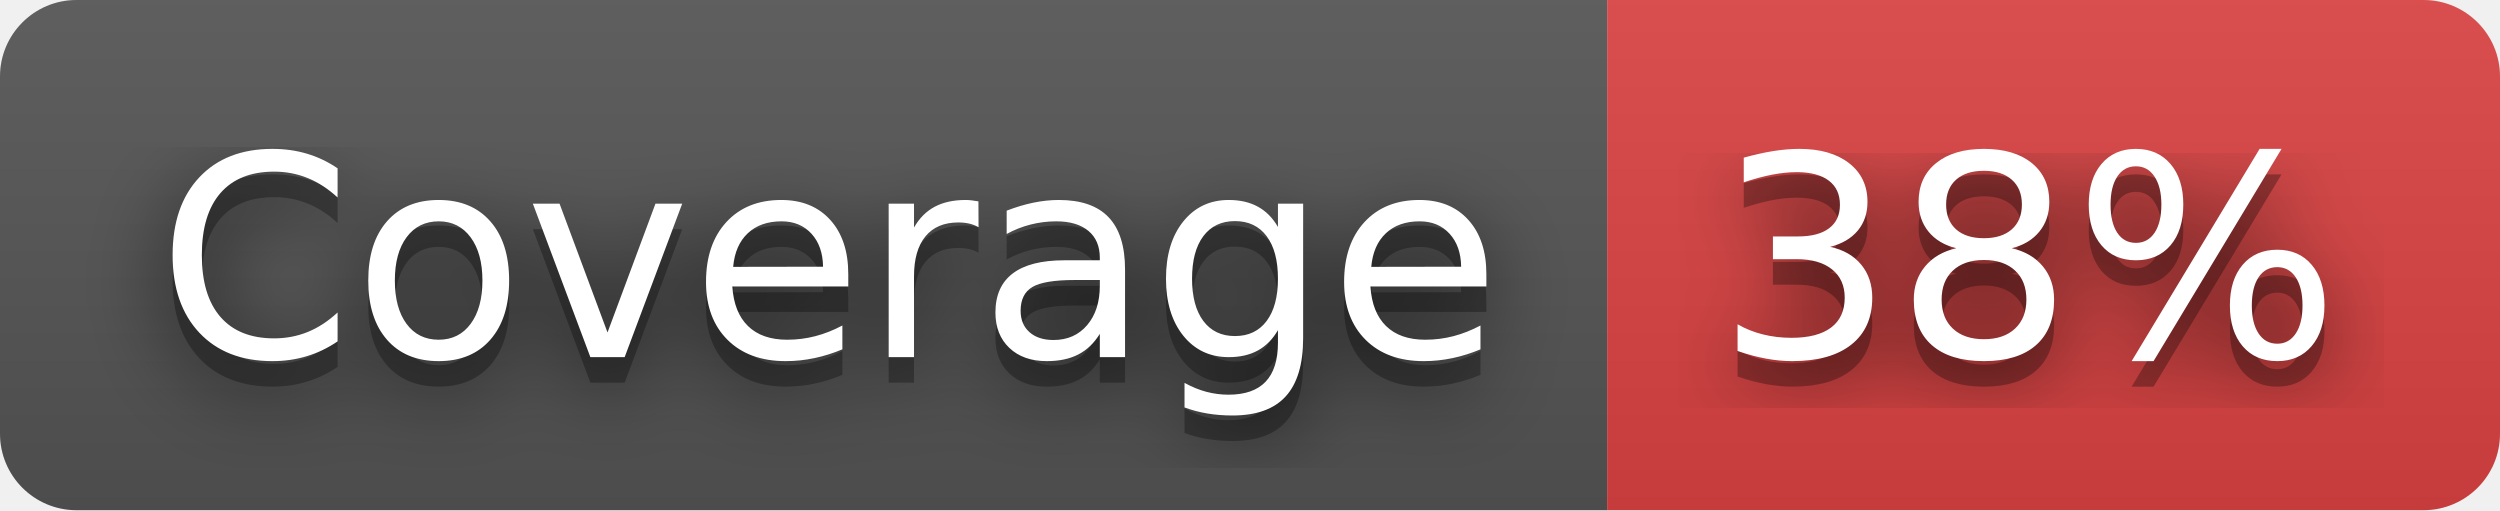
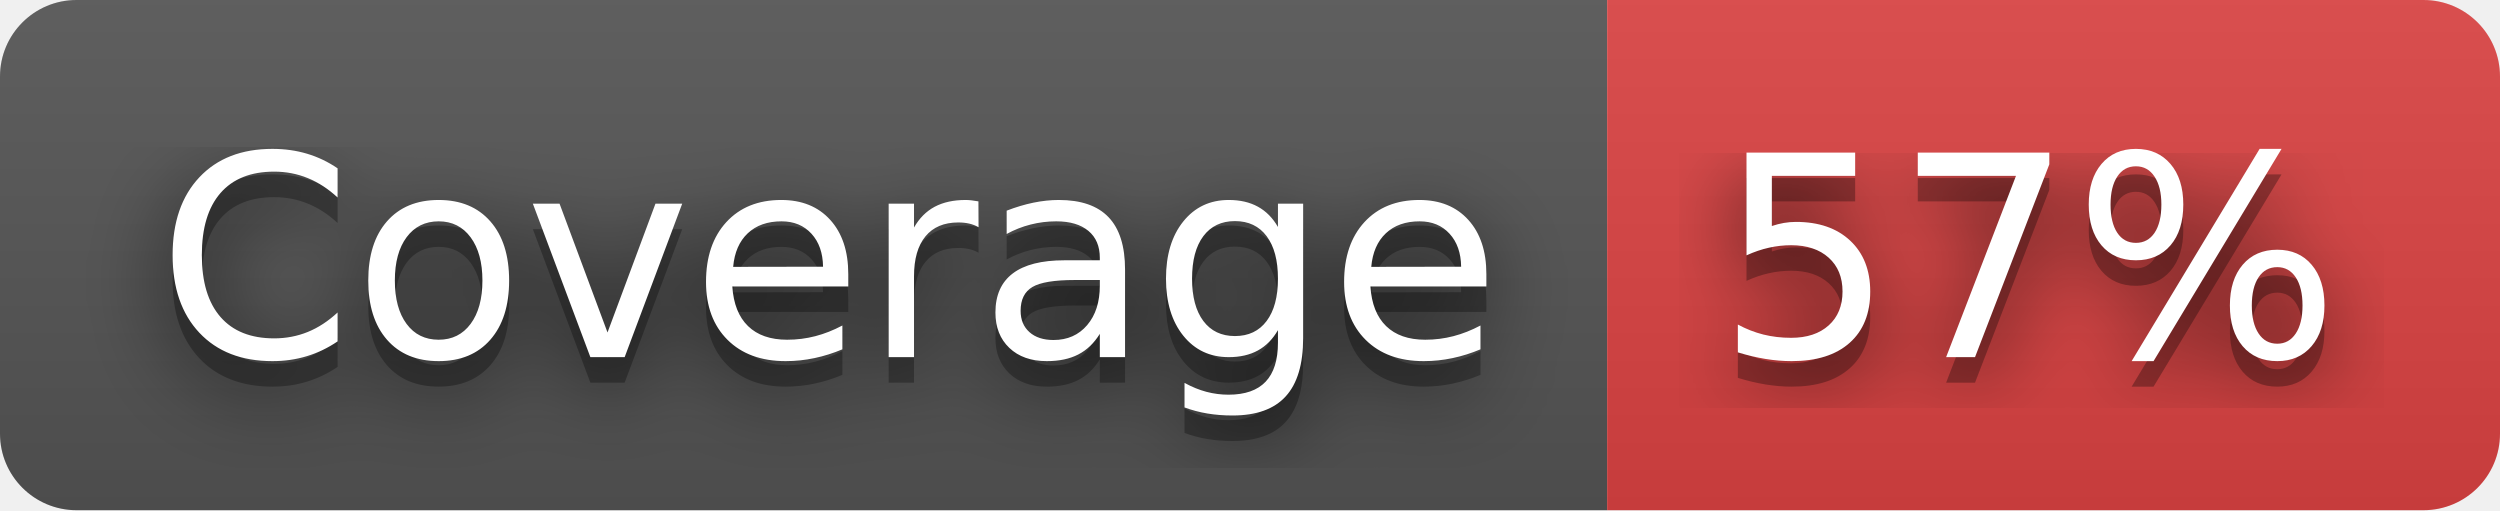
- <svg xmlns="http://www.w3.org/2000/svg" width="98" height="20" role="img" aria-label="Coverage: 38%">
+ <svg xmlns="http://www.w3.org/2000/svg" width="98" height="20" role="img" aria-label="Coverage: 57%">
  <filter id="blur">
    <feGaussianBlur stdDeviation="16" />
  </filter>
  <linearGradient id="s" x2="0" y2="100%">
    <stop offset="0" stop-color="#bbb" stop-opacity=".1" />
    <stop offset="1" stop-opacity=".1" />
  </linearGradient>
  <clipPath id="r">
    <rect width="98" height="20" rx="3" />
  </clipPath>
  <g clip-path="url(#r)">
    <rect width="63" height="20" fill="#555" />
    <rect x="63" width="35" height="20" fill="#dd4343" />
    <rect width="98" height="20" fill="url(#s)" />
  </g>
  <g fill="#fff" text-anchor="middle" font-family="Verdana,Geneva,DejaVu Sans,sans-serif" text-rendering="geometricPrecision" font-size="110">
    <g transform="scale(.1)">
      <g aria-hidden="true" fill="#010101">
        <text x="325" y="150" fill-opacity=".8" filter="url(#blur)" textLength="530">Coverage</text>
        <text x="325" y="150" fill-opacity=".3" textLength="530">Coverage</text>
      </g>
      <text x="325" y="140" textLength="530">Coverage</text>
    </g>
    <g transform="scale(.1)">
      <g aria-hidden="true" fill="#010101">
-         <text x="795" y="150" fill-opacity=".8" filter="url(#blur)" textLength="250">38%</text>
-         <text x="795" y="150" fill-opacity=".3" textLength="250">38%</text>
+         <text x="795" y="150" fill-opacity=".8" filter="url(#blur)" textLength="250">57%</text>
+         <text x="795" y="150" fill-opacity=".3" textLength="250">57%</text>
      </g>
-       <text x="795" y="140" textLength="250">38%</text>
+       <text x="795" y="140" textLength="250">57%</text>
    </g>
  </g>
</svg>
